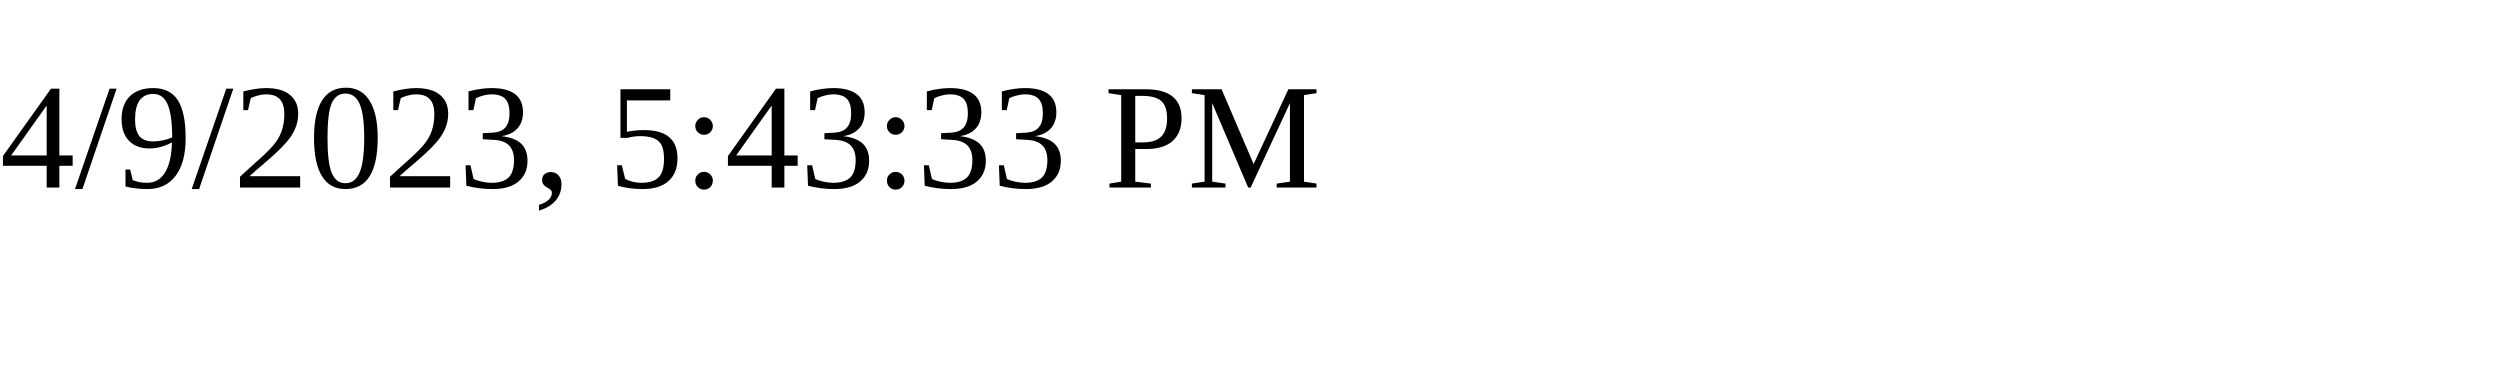
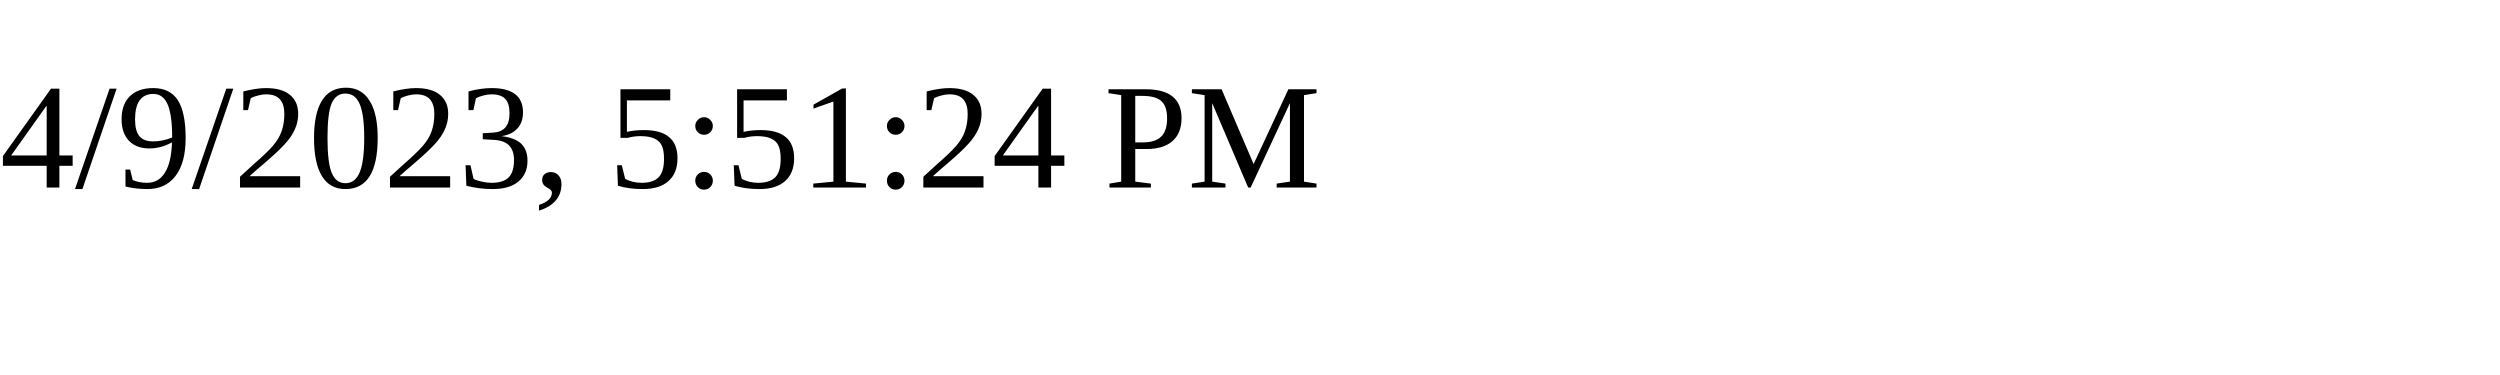
<svg xmlns="http://www.w3.org/2000/svg" height="30" width="200">
-   <text x="0" y="15">4/9/2023, 5:43:33 PM</text>
+   <text x="0" y="15">4/9/2023, 5:51:24 PM</text>
</svg>
